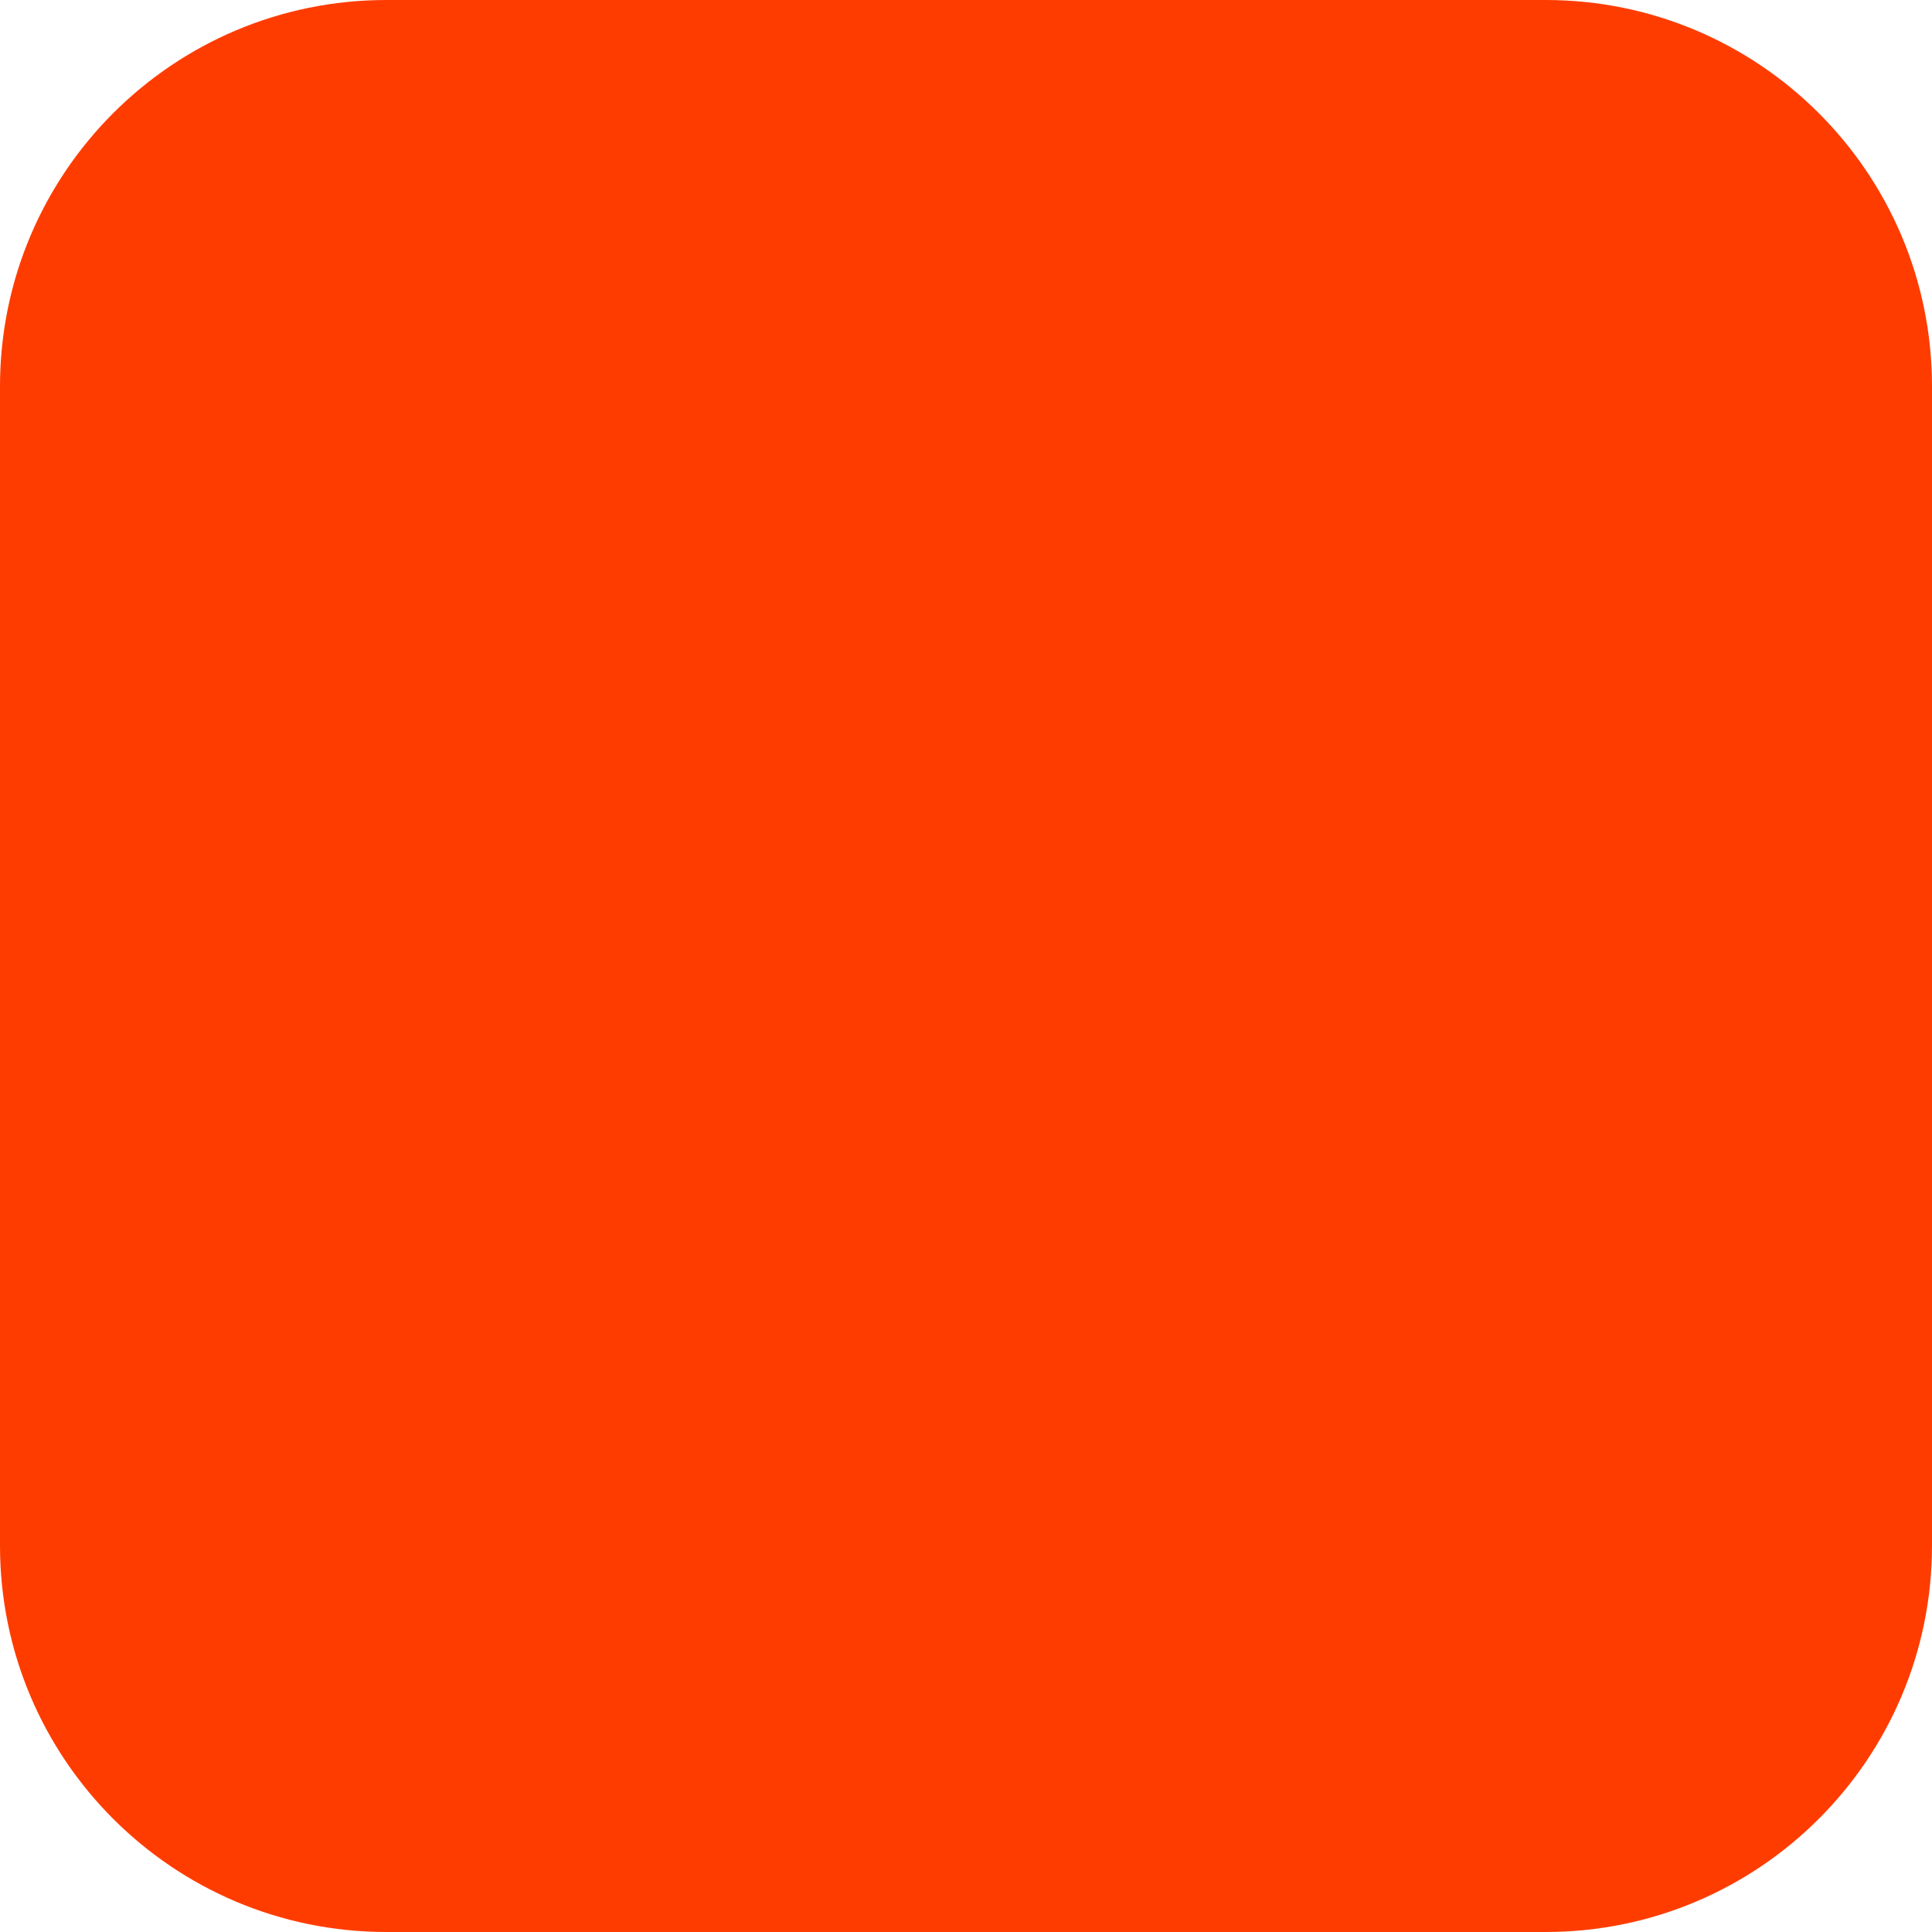
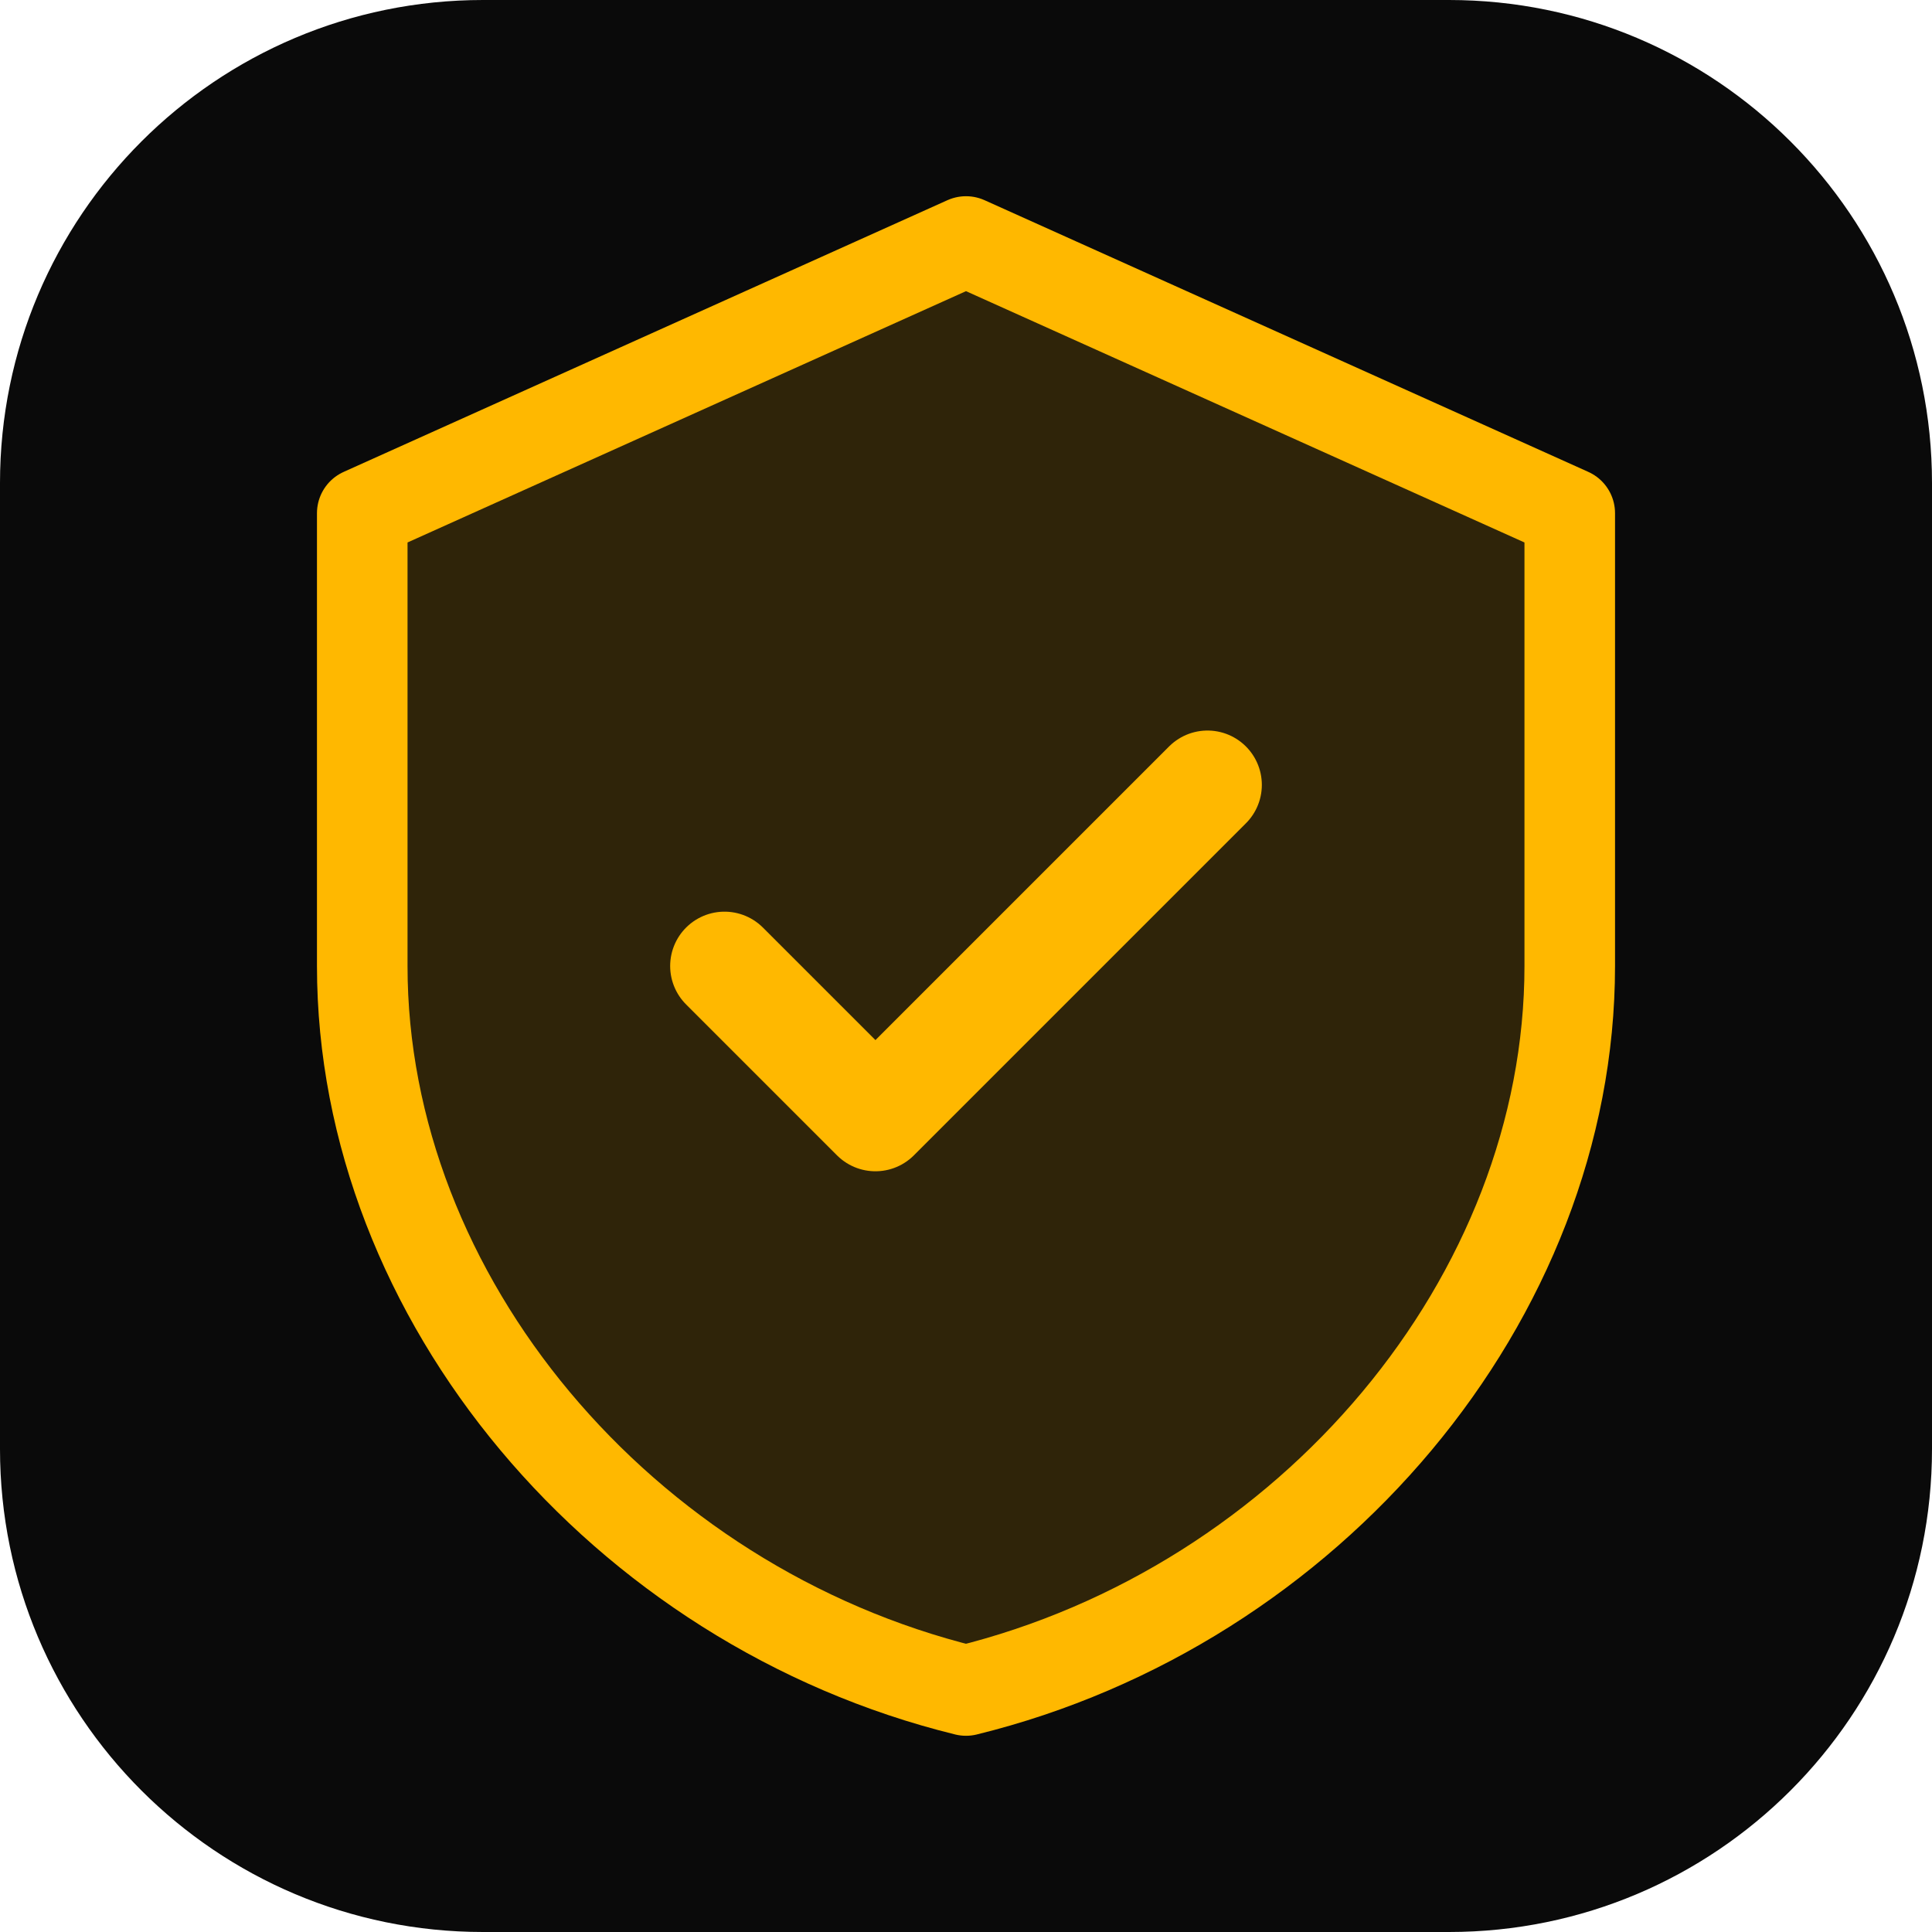
- <svg xmlns="http://www.w3.org/2000/svg" width="180" height="180" viewBox="0 0 180 180" fill="none">
-   <rect width="180" height="180" rx="36" fill="#FF3C00" />
+ <svg xmlns="http://www.w3.org/2000/svg" viewBox="0 0 32 32" fill="none">
+   <rect width="32" height="32" rx="8" fill="#0A0A0A" />
+   <path d="M16 4L6 8.5V16c0 5.5 4.3 10.6 10 12 5.7-1.4 10-6.5 10-12V8.5L16 4z" fill="#FFB800" opacity="0.15" />
+   <path d="M16 4L6 8.5V16c0 5.5 4.3 10.6 10 12 5.7-1.4 10-6.5 10-12V8.5L16 4z" stroke="#FFB800" stroke-width="1.5" stroke-linejoin="round" />
+   <path d="M12 16l2.5 2.5L20 13" stroke="#FFB800" stroke-width="1.8" stroke-linecap="round" stroke-linejoin="round" />
</svg>
